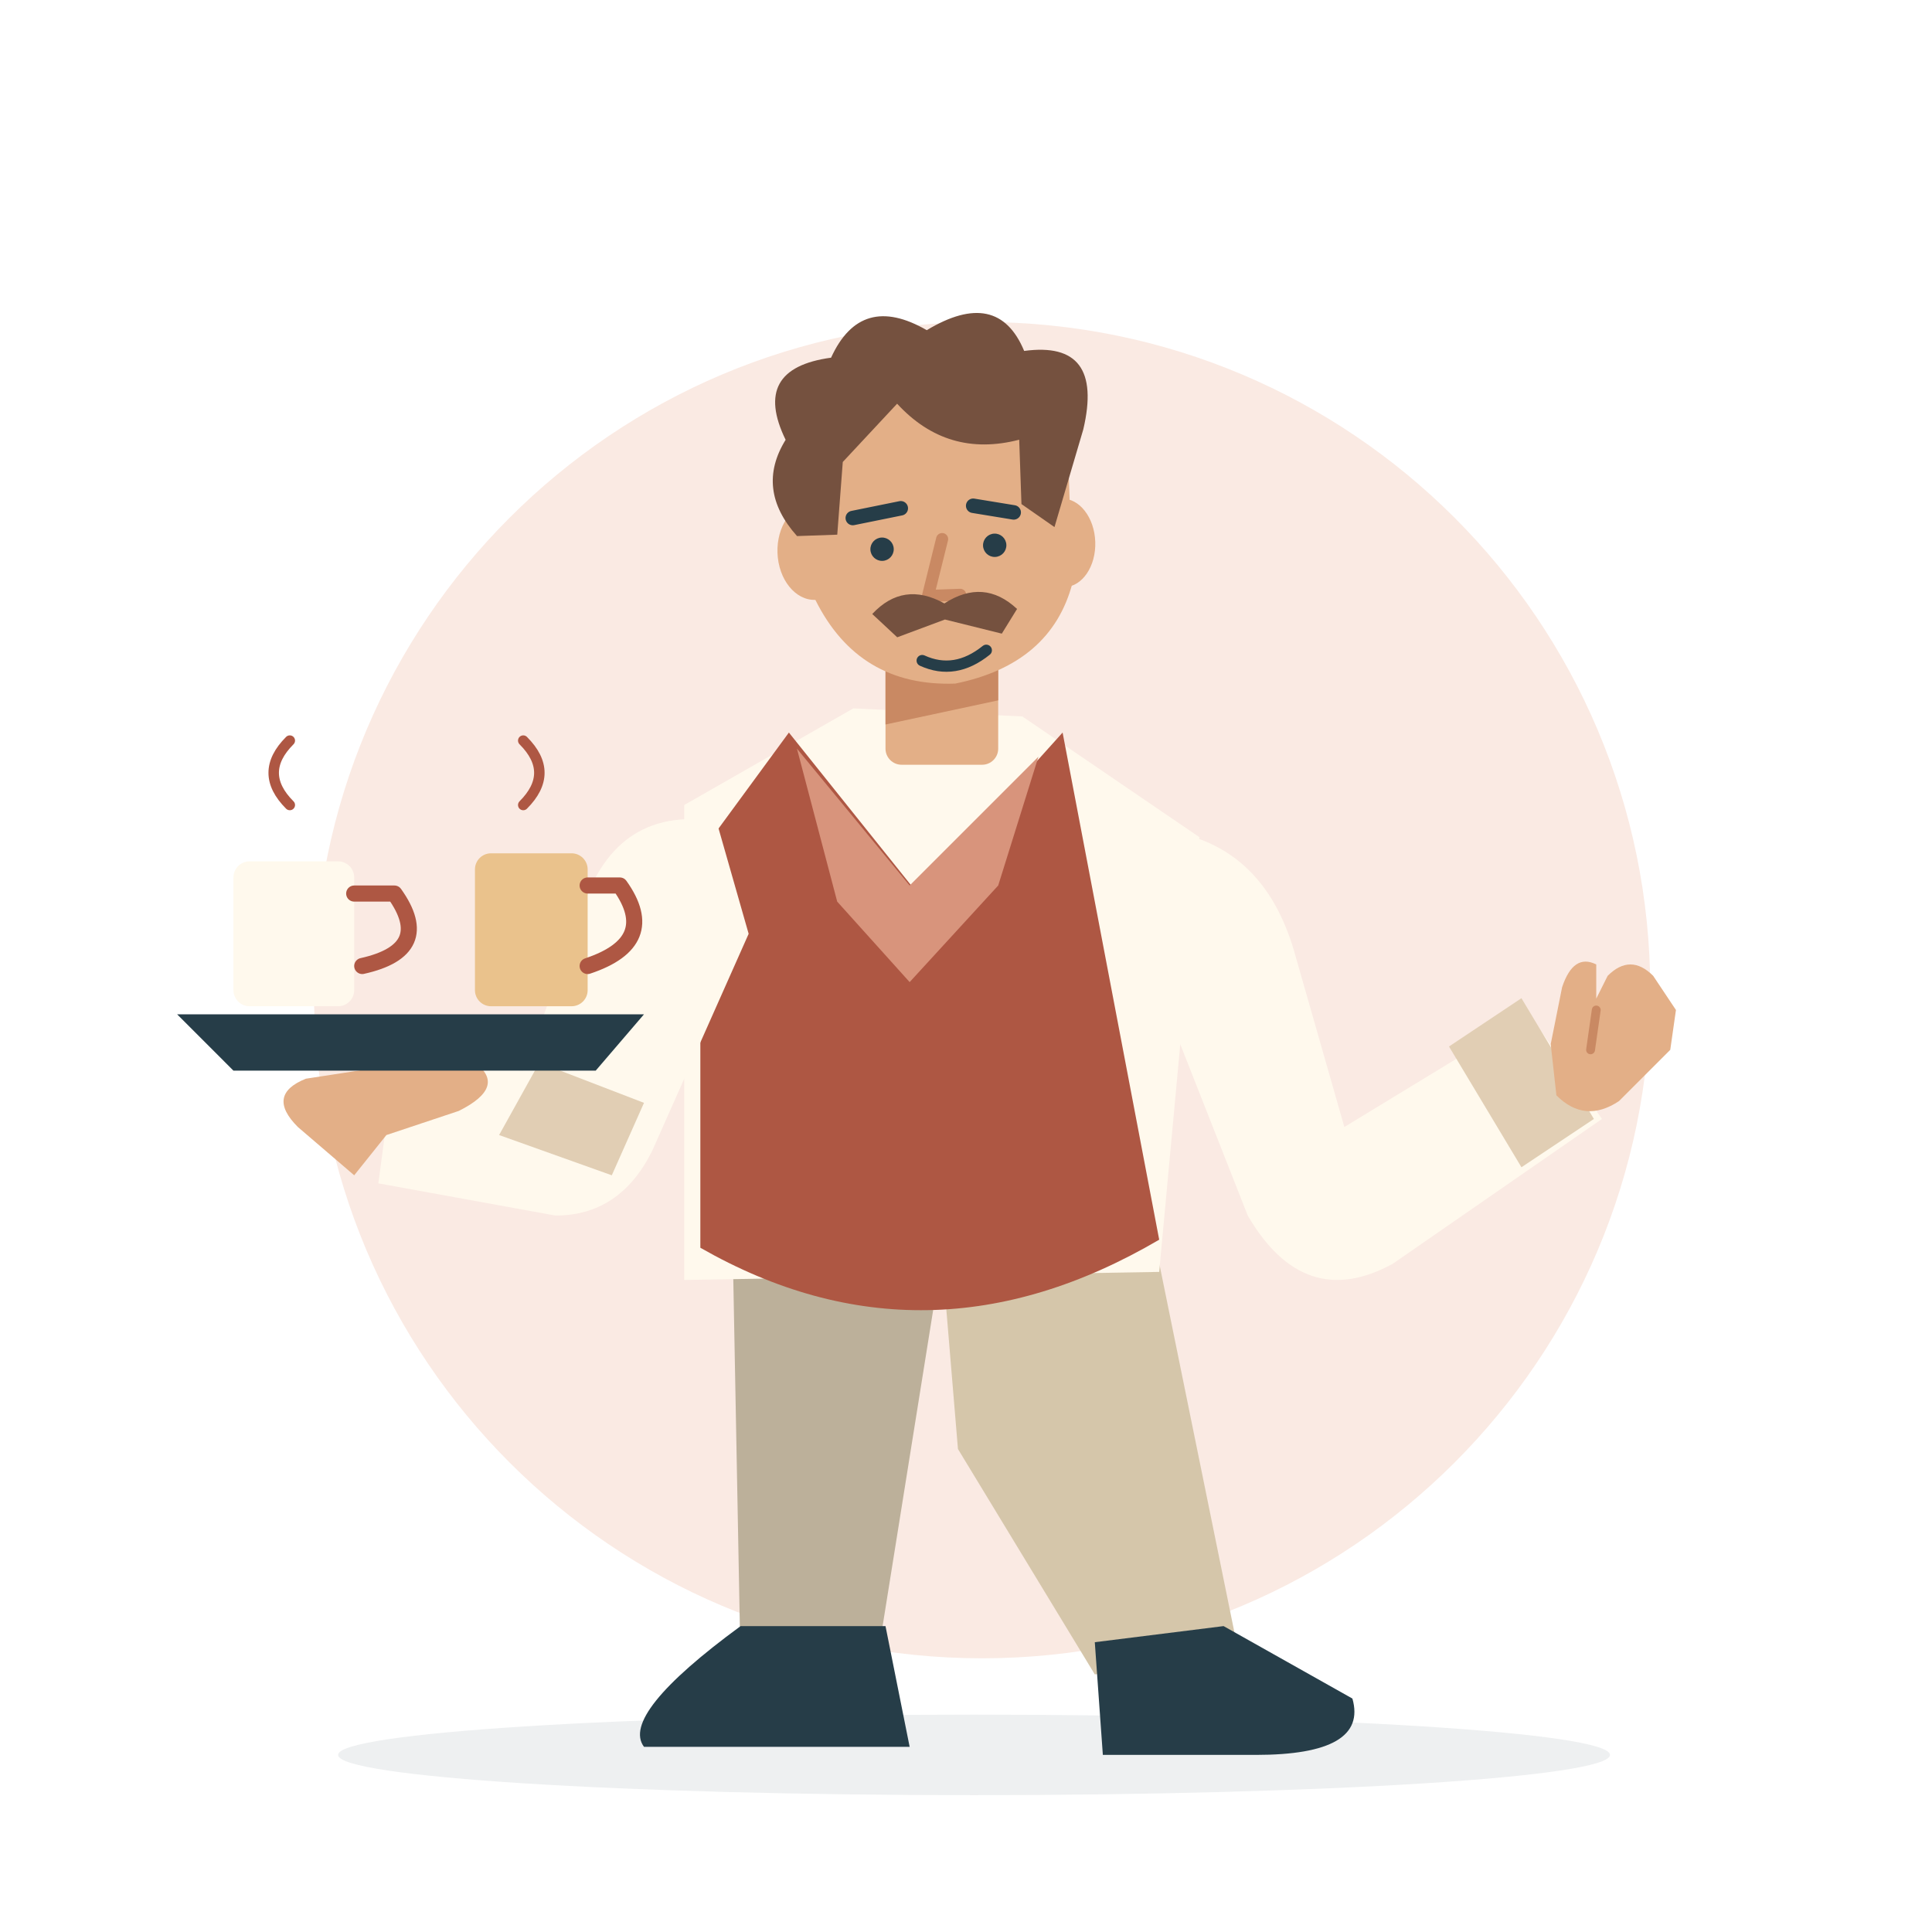
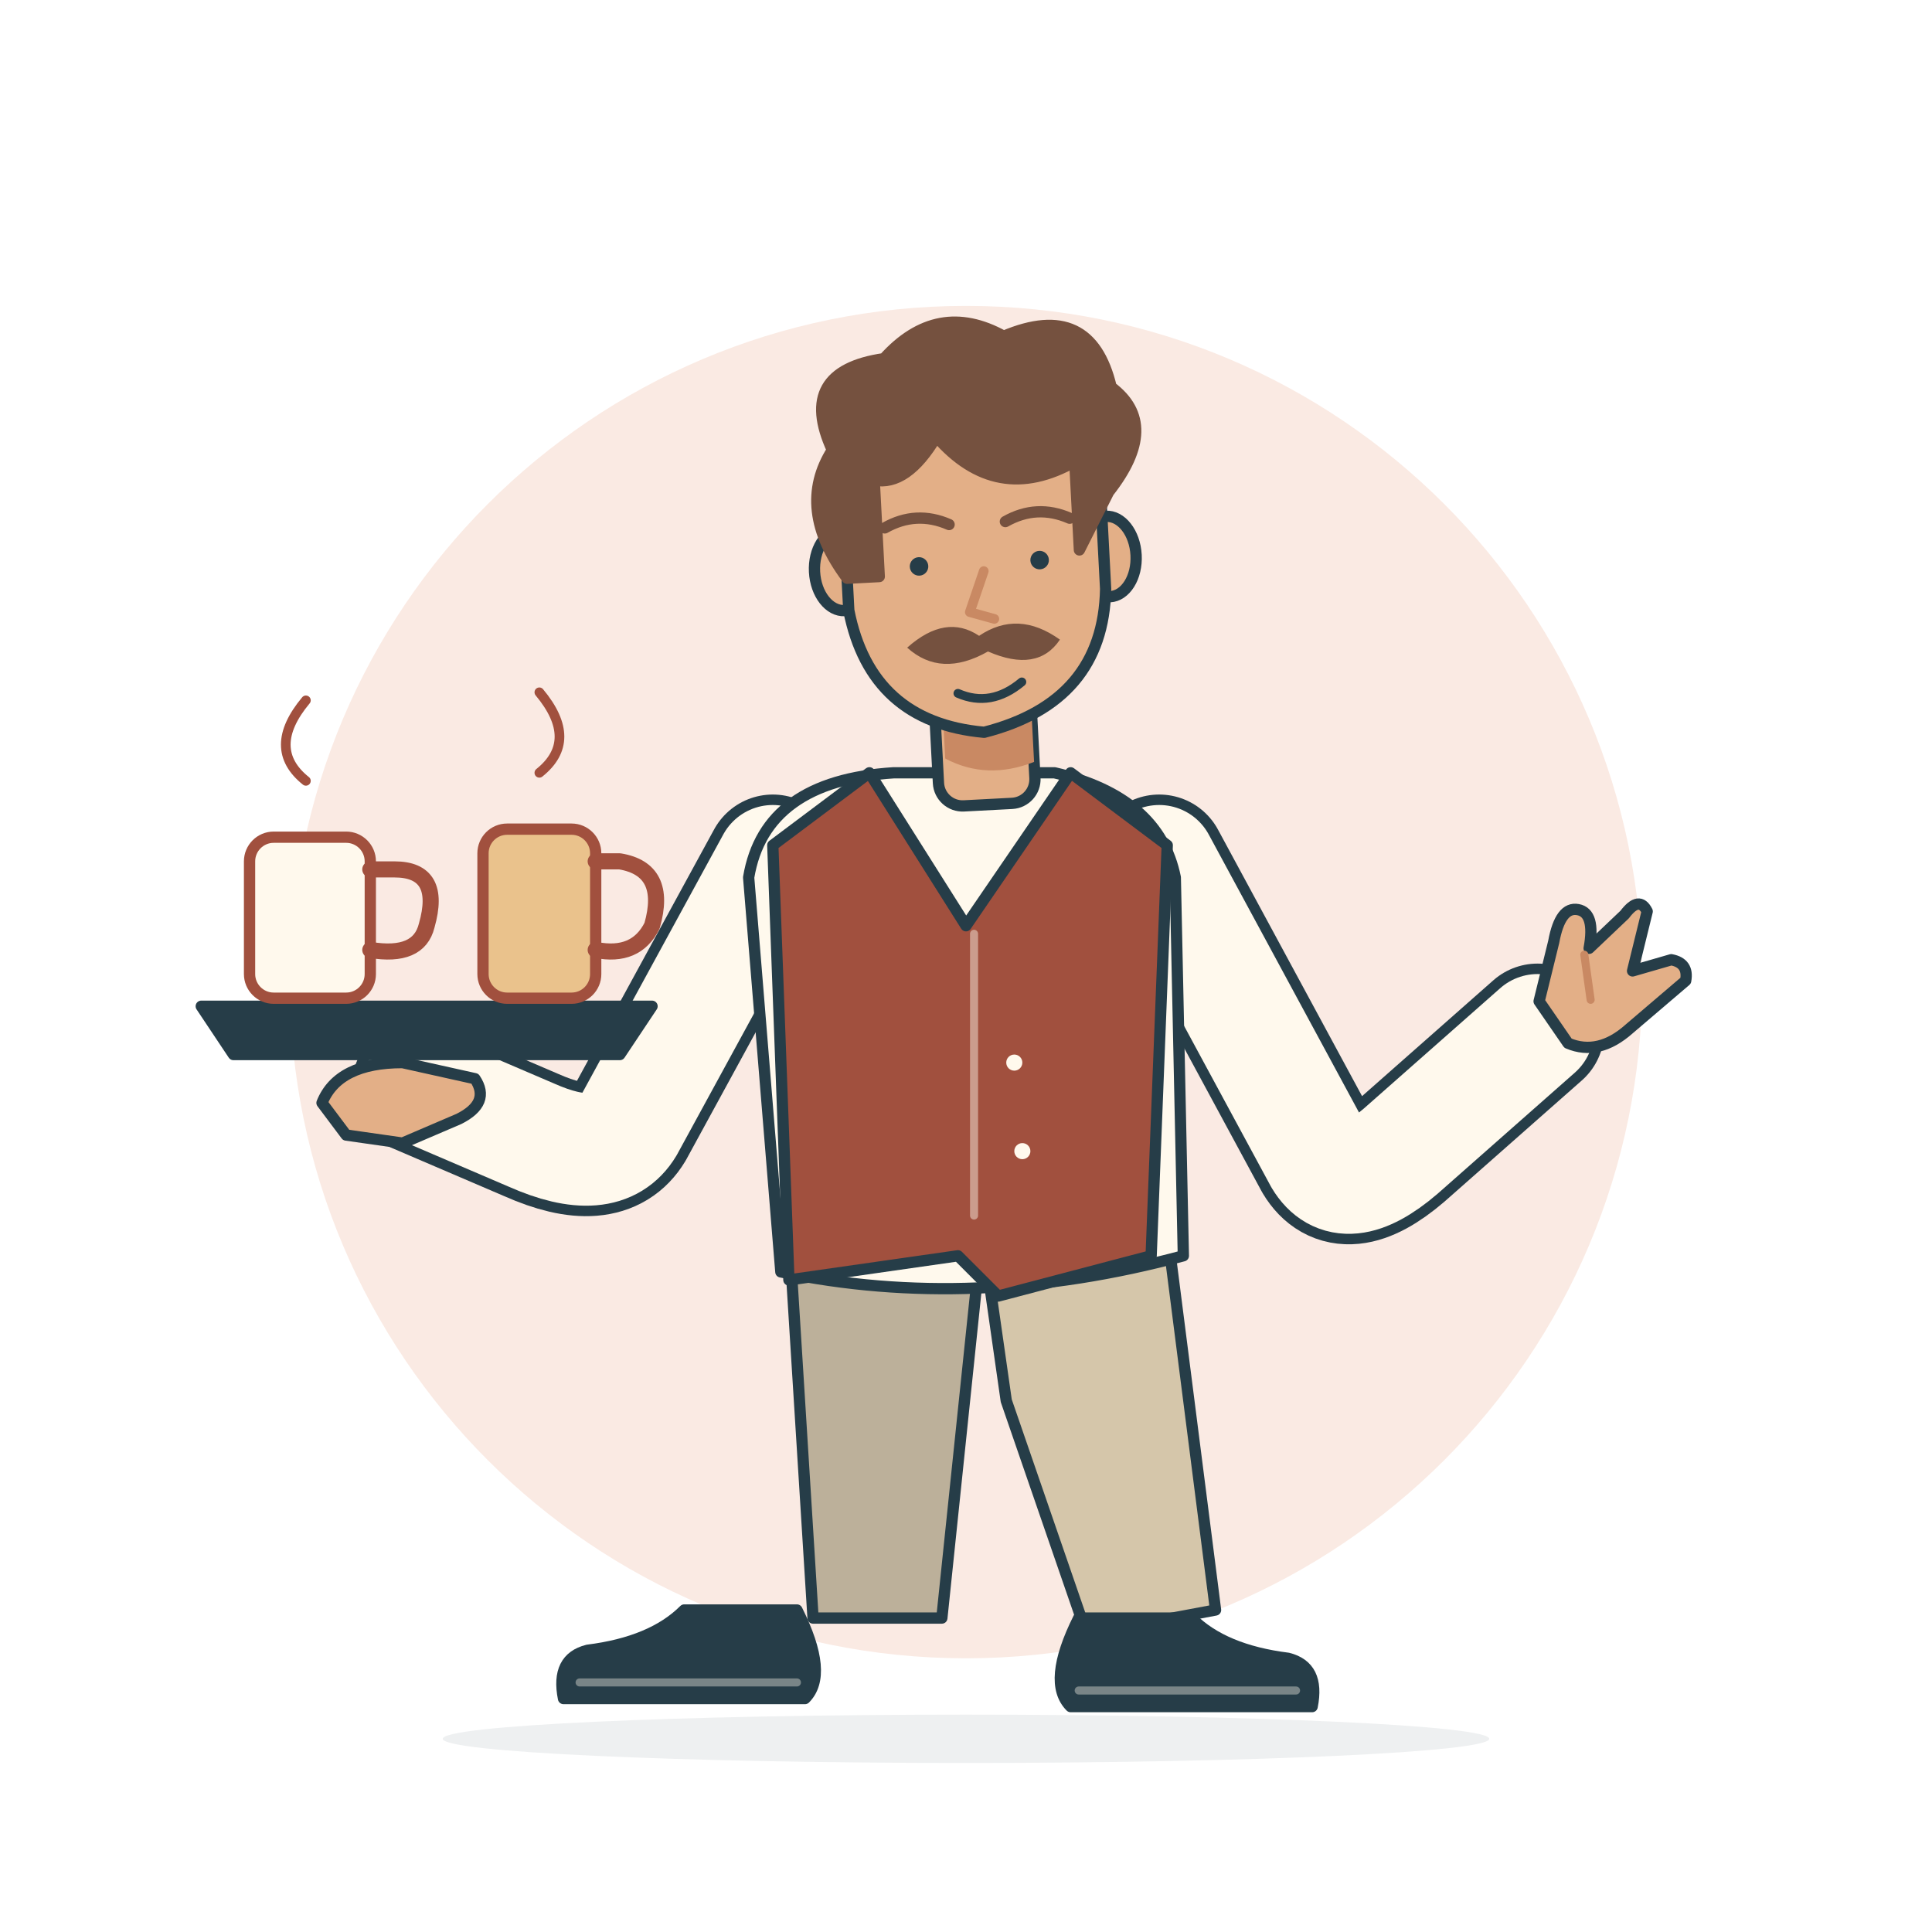
- <svg xmlns="http://www.w3.org/2000/svg" viewBox="0 0 240 240" role="img" aria-labelledby="title-esfj">
-   <ellipse cx="121" cy="218" rx="79" ry="5" fill="#263D48" opacity=".08" />
-   <circle cx="122" cy="123" r="83" fill="#FAEAE3" />
-   <path d="M91 154 117 156 109 206 92 207Z" fill="#BCB09A" />
-   <path d="M117 156 143 152 154 206 136 208 119 180Z" fill="#D5C6AA" />
-   <path d="M92 202 110 202 113 217H80Q77 213 92 202Z" fill="#263D48" />
-   <path d="M136 204 152 202 168 211Q170 218 156 218H137Z" fill="#263D48" />
-   <path d="M85 100 106 88 127 89 149 104 144 158 85 159Z" fill="#FFF9ED" />
-   <path d="M98 91 114 111 132 91 144 154Q115 171 87 155L87 106Z" fill="#AE5743" />
-   <path d="M99 93 113 110 129 94 124 110 113 122 104 112Z" fill="#D8947C" />
-   <path d="M89 102Q76 100 72 114L65 133 49 132 47 147 69 151Q77 151 81 143L93 116Z" fill="#FFF9ED" />
-   <path d="M67 132 80 137 76 146 62 141Z" fill="#E1CEB4" />
-   <path d="M37 140Q33 136 38 134L51 132H59Q63 135 57 138L48 141 44 146Z" fill="#E3AF87" />
-   <path d="M143 103Q157 104 161 119L167 140 190 126 199 139 173 157Q162 163 155 151L142 118Z" fill="#FFF9ED" />
-   <path d="M180 130 189 145 198 139 189 124Z" fill="#E1CEB4" />
-   <g transform="translate(199 129) rotate(45)">
-     <path d="M-5-6Q-5-10-1-10L4-9 7-5 7 4Q6 9 1 9L-4 5-8-1Q-10-5-7-6L-4-3Z" fill="#E3AF87" />
-     <path d="M-3-2 0 2" fill="none" stroke="#C98963" stroke-width="1.1" stroke-linecap="round" stroke-linejoin="round" />
+ <svg xmlns="http://www.w3.org/2000/svg" viewBox="0 0 240 240" role="img" aria-labelledby="esfj-title" aria-describedby="esfj-desc">
+   <circle cx="120" cy="122" r="84" fill="#FAEAE3" />
+   <ellipse cx="120" cy="216" rx="65" ry="3" fill="#263D48" opacity=".08" />
+   <g fill="none" stroke="#263D48" stroke-width="1.4" stroke-linecap="round" stroke-linejoin="round">
+     <g transform="translate(121 0)">
+       <path d="M-23 153H1L-4 201H-20Z" fill="#BCB09A" />
+       <path d="M1 153H24L30 200 14 203 4 174Z" fill="#D5C6AA" />
+       <g transform="translate(-22 200) rotate(0) scale(-1 1)">
+         <path d="M0 0H14Q18 4 26 5Q30 6 29 11H-1Q-4 8 0 0Z" fill="#263D48" />
+         <path d="M0 9H27" stroke="#FFF9ED" stroke-width="1" opacity=".38" />
+       </g>
+       <g transform="translate(13 201) rotate(0) scale(1 1)">
+         <path d="M0 0H14Q18 4 26 5Q30 6 29 11H-1Q-4 8 0 0Z" fill="#263D48" />
+         <path d="M0 9H27" stroke="#FFF9ED" stroke-width="1" opacity=".38" />
+       </g>
+     </g>
+     <path d="M96 107 78 140Q75 145 66 141L52 135" stroke-width="16.6" />
+     <path d="M96 107 78 140Q75 145 66 141L52 135" stroke="#FFF9ED" stroke-width="14" />
+     <path d="M144 107 164 144Q167 149 174 143L191 128" stroke-width="16.6" />
+     <path d="M144 107 164 144Q167 149 174 143L191 128" stroke="#FFF9ED" stroke-width="14" />
+     <g transform="translate(121 0) rotate(0 0 126)">
+       <path d="M-10 96Q-26 97-28 109L-24 158Q0 163 26 156L25 109Q23 99 10 96Z" fill="#FFF9ED" />
+       <path d="M-9 97 0 104 10 97 12 156-7 159Z" fill="#FFF9ED" stroke="none" />
+       <path d="M-13 96-1 115 12 96 24 105 22 156 3 161-2 156-23 159-25 105Z" fill="#A1503E" />
+       <path d="M0 116V151" stroke="#FFF9ED" stroke-width="1" opacity=".45" />
+       <circle cx="5" cy="132" r="1" fill="#FFF9ED" stroke="none" />
+       <circle cx="6" cy="143" r="1" fill="#FFF9ED" stroke="none" />
+     </g>
+     <g transform="translate(121 67) rotate(-3)">
+       <rect x="-6" y="17" width="12" height="16" rx="3" fill="#E3AF87" />
+       <path d="M-5 21Q0 26 6 22V28Q0 30-5 27Z" fill="#C98963" stroke="none" />
+       <ellipse cx="-16.5" cy="3" rx="3.5" ry="5" fill="#E3AF87" />
+       <ellipse cx="16.5" cy="3" rx="3.5" ry="5" fill="#E3AF87" />
+       <path d="M-16-12Q-16-24 0-24Q16-24 16-12V7Q15 21 0 24Q-14 22-16 8Z" fill="#E3AF87" />
+       <path d="M-16 4Q-22-5-17-12Q-21-22-10-23Q-3-30 5-25Q16-29 18-18Q24-13 17-5L13 2V-9Q3-4-4-13Q-8-7-12-8V4Z" fill="#75513F" stroke="#75513F" />
+       <path d="M-11-2Q-7-4-3-2M4-2Q8-4 12-2" stroke="#75513F" />
+       <circle cx="-7" cy="3" r="1.15" fill="#263D48" stroke="none" />
+       <circle cx="8" cy="3" r="1.15" fill="#263D48" stroke="none" />
+       <path d="M1 4-1 9 2 10" stroke="#C98963" stroke-width="1.2" />
+       <path d="M-9 13Q-4 9 0 12Q5 9 10 13Q7 17 1 14Q-5 17-9 13Z" fill="#75513F" stroke="none" />
+       <path d="M-3 19Q1 21 5 18" stroke-width="1.1" />
+     </g>
+     <g transform="translate(198 122) rotate(37)">
+       <path d="M-4 6-7-1Q-9-5-7-6Q-5-7-3-3L-2-9Q-2-12 0-11L3-4 6-8Q8-9 9-7L7 2Q6 7 2 8Z" fill="#E3AF87" />
+       <path d="M-3-2 1 2" stroke="#C98963" stroke-width="1" />
+     </g>
+     <g>
+       <path d="M40 137Q42 132 50 132L59 134Q61 137 57 139L50 142 43 141Z" fill="#E3AF87" />
+       <path d="M25 125H81L77 131H29Z" fill="#263D48" />
+     </g>
+     <g stroke="#A1503E">
+       <rect x="31" y="104" width="15" height="20" rx="3" fill="#FFF9ED" />
+       <path d="M46 108H49Q55 108 53 115Q52 119 46 118" stroke-width="2" />
+       <rect x="60" y="103" width="14" height="21" rx="3" fill="#EAC28C" />
+       <path d="M74 107H77Q83 108 81 115Q79 119 74 118" stroke-width="2" />
+       <path d="M38 97Q33 93 38 87M67 96Q72 92 67 86" stroke-width="1.2" />
+     </g>
  </g>
-   <g transform="translate(96 41)">
-     <rect x="14" y="37" width="14" height="17" rx="2" fill="#E3AF87" />
-     <path d="M14 40H28V46L14 49Z" fill="#C98963" />
-   </g>
-   <g transform="translate(96 41) rotate(-2 20 25)">
-     <ellipse cx="5" cy="27" rx="4.5" ry="6" fill="#E3AF87" />
-     <ellipse cx="36" cy="27" rx="4" ry="5.5" fill="#E3AF87" />
-     <path d="M4 17Q4 5 21 5Q36 5 37 18L37 32Q34 42 22 44Q10 44 5 33Z" fill="#E3AF87" />
-     <path d="M3 25Q-2 19 2 13Q-2 4 8 3Q12-5 20 0Q29-5 32 3Q42 2 39 13L35 25 31 22 31 14Q22 16 16 9L9 16 8 25Z" fill="#75513F" />
-     <path d="M10 23 16 22M25 22 30 23" fill="none" stroke="#263D48" stroke-width="1.8" stroke-linecap="round" stroke-linejoin="round" />
-     <circle cx="13.5" cy="27" r="1.45" fill="#263D48" />
-     <circle cx="27.5" cy="27" r="1.45" fill="#263D48" />
-     <path d="M21 26 19 33 23 33" fill="none" stroke="#C98963" stroke-width="1.5" stroke-linecap="round" stroke-linejoin="round" />
-     <path d="M12 35Q16 31 21 34Q26 31 30 35L28 38 21 36 15 38Z" fill="#75513F" />
-     <path d="M18 41Q22 43 26 40" fill="none" stroke="#263D48" stroke-width="1.4" stroke-linecap="round" stroke-linejoin="round" />
-   </g>
-   <path d="M22 126H80L74 133H29Z" fill="#263D48" />
-   <rect x="29" y="107" width="15" height="18" rx="2" fill="#FFF9ED" />
-   <path d="M44 111H49Q54 118 45 120" fill="none" stroke="#AE5743" stroke-width="2" stroke-linecap="round" stroke-linejoin="round" />
-   <rect x="59" y="106" width="14" height="19" rx="2" fill="#EAC28C" />
-   <path d="M73 110H77Q82 117 73 120" fill="none" stroke="#AE5743" stroke-width="2" stroke-linecap="round" stroke-linejoin="round" />
-   <path d="M36 100Q32 96 36 92M65 100Q69 96 65 92" fill="none" stroke="#AE5743" stroke-width="1.3" stroke-linecap="round" stroke-linejoin="round" />
</svg>
